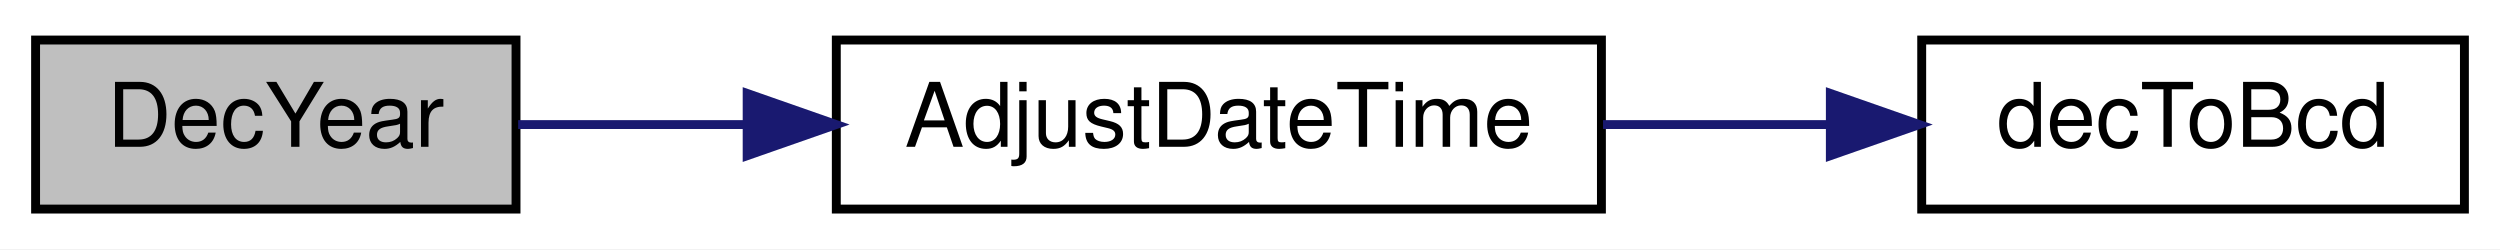
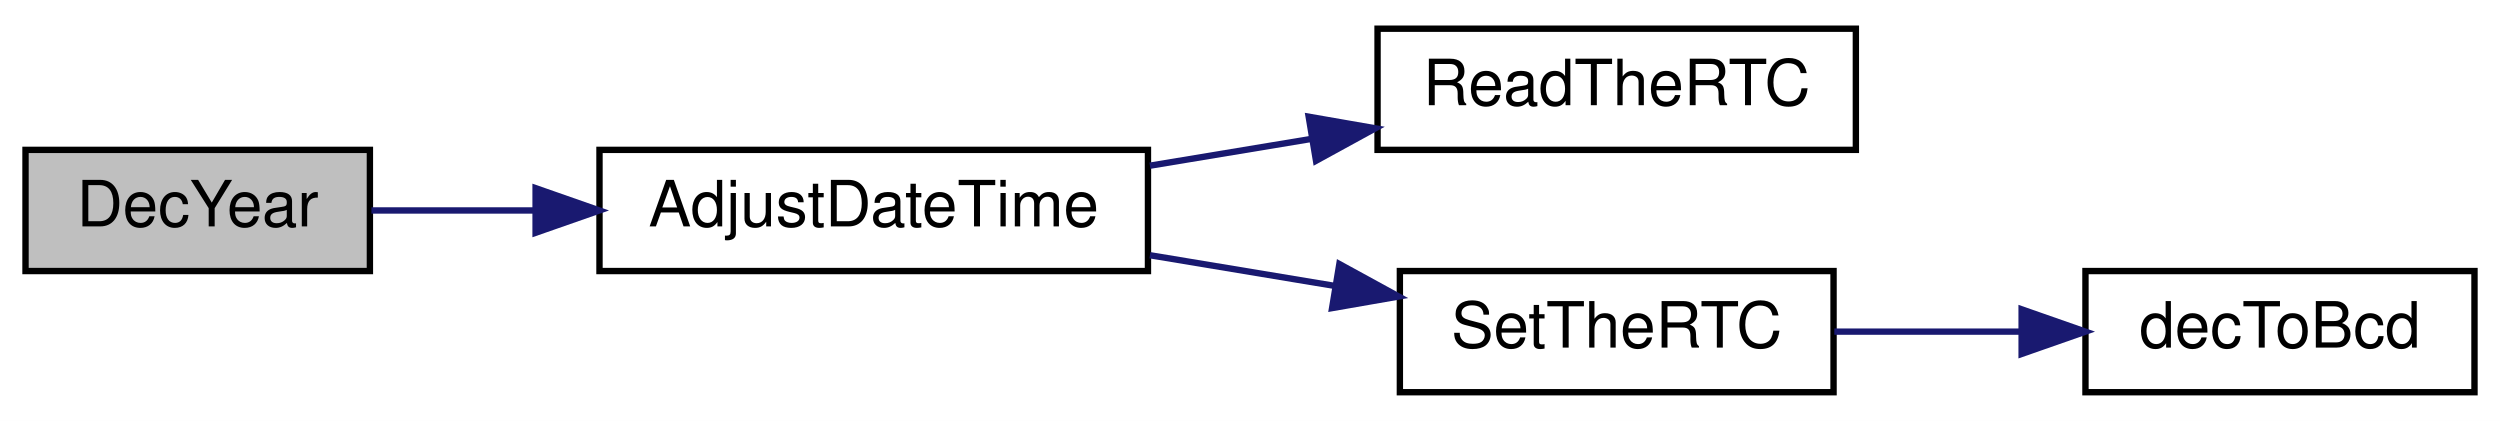
- <svg xmlns="http://www.w3.org/2000/svg" xmlns:xlink="http://www.w3.org/1999/xlink" width="281pt" height="28pt" viewBox="0.00 0.00 281.00 28.00">
-   <g id="graph0" class="graph" transform="scale(1 1) rotate(0) translate(4 24)">
-     <polygon fill="white" stroke="transparent" points="-4,4 -4,-24 277,-24 277,4 -4,4" />
+ <svg xmlns="http://www.w3.org/2000/svg" xmlns:xlink="http://www.w3.org/1999/xlink" width="392pt" height="66pt" viewBox="0.00 0.00 392.00 66.00">
+   <g id="graph0" class="graph" transform="scale(1 1) rotate(0) translate(4 62)">
+     <polygon fill="white" stroke="transparent" points="-4,4 -4,-62 388,-62 388,4 -4,4" />
    <g id="node1" class="node">
      <g id="a_node1">
        <a xlink:title=" ">
-           <polygon fill="#bfbfbf" stroke="black" points="0,-0.5 0,-19.5 54,-19.5 54,-0.5 0,-0.5" />
-           <text text-anchor="middle" x="27" y="-7.5" font-family="Helvetica,sans-Serif" font-size="10.00">DecYear</text>
+           <polygon fill="#bfbfbf" stroke="black" points="0,-19.5 0,-38.5 54,-38.5 54,-19.5 0,-19.5" />
+           <text text-anchor="middle" x="27" y="-26.5" font-family="Helvetica,sans-Serif" font-size="10.00">DecYear</text>
        </a>
      </g>
    </g>
    <g id="node2" class="node">
      <g id="a_node2">
        <a xlink:href="_transmitter_code_2src_2main_8cpp.html#a9de4ea8e761b5f0e537f6f326f9ad429" target="_top" xlink:title=" ">
-           <polygon fill="white" stroke="black" points="90,-0.5 90,-19.5 176,-19.5 176,-0.5 90,-0.5" />
-           <text text-anchor="middle" x="133" y="-7.5" font-family="Helvetica,sans-Serif" font-size="10.00">AdjustDateTime</text>
+           <polygon fill="white" stroke="black" points="90,-19.5 90,-38.5 176,-38.5 176,-19.5 90,-19.5" />
+           <text text-anchor="middle" x="133" y="-26.5" font-family="Helvetica,sans-Serif" font-size="10.00">AdjustDateTime</text>
        </a>
      </g>
    </g>
    <g id="edge1" class="edge">
-       <path fill="none" stroke="midnightblue" d="M54.24,-10C62.11,-10 71.04,-10 79.96,-10" />
-       <polygon fill="midnightblue" stroke="midnightblue" points="79.98,-13.5 89.98,-10 79.98,-6.5 79.98,-13.5" />
+       <path fill="none" stroke="midnightblue" d="M54.24,-29C62.11,-29 71.04,-29 79.96,-29" />
+       <polygon fill="midnightblue" stroke="midnightblue" points="79.98,-32.5 89.98,-29 79.98,-25.5 79.98,-32.5" />
    </g>
    <g id="node3" class="node">
      <g id="a_node3">
-         <a xlink:href="_transmitter_code_2src_2main_8cpp.html#aa55ce3dfb919da5cebf61d1f2d2a96b7" target="_top" xlink:title=" ">
-           <polygon fill="white" stroke="black" points="212,-0.5 212,-19.5 273,-19.5 273,-0.5 212,-0.5" />
-           <text text-anchor="middle" x="242.5" y="-7.5" font-family="Helvetica,sans-Serif" font-size="10.00">decToBcd</text>
+         <a xlink:href="_transmitter_code_2src_2main_8cpp.html#a7a48851f0d38e4a0dd727a30d9515cf1" target="_top" xlink:title=" ">
+           <polygon fill="white" stroke="black" points="212,-38.5 212,-57.5 287,-57.5 287,-38.5 212,-38.5" />
+           <text text-anchor="middle" x="249.5" y="-45.5" font-family="Helvetica,sans-Serif" font-size="10.00">ReadTheRTC</text>
        </a>
      </g>
    </g>
    <g id="edge2" class="edge">
-       <path fill="none" stroke="midnightblue" d="M176.18,-10C184.53,-10 193.28,-10 201.56,-10" />
-       <polygon fill="midnightblue" stroke="midnightblue" points="201.73,-13.5 211.73,-10 201.73,-6.5 201.73,-13.5" />
+       <path fill="none" stroke="midnightblue" d="M176.31,-36.02C184.55,-37.39 193.24,-38.83 201.62,-40.22" />
+       <polygon fill="midnightblue" stroke="midnightblue" points="201.2,-43.7 211.64,-41.88 202.35,-36.79 201.2,-43.7" />
+     </g>
+     <g id="node4" class="node">
+       <g id="a_node4">
+         <a xlink:href="_transmitter_code_2src_2main_8cpp.html#a12d5a2fc981085112cd6b885f22247e8" target="_top" xlink:title=" ">
+           <polygon fill="white" stroke="black" points="215.5,-0.5 215.5,-19.5 283.5,-19.5 283.5,-0.5 215.5,-0.5" />
+           <text text-anchor="middle" x="249.5" y="-7.5" font-family="Helvetica,sans-Serif" font-size="10.00">SetTheRTC</text>
+         </a>
+       </g>
+     </g>
+     <g id="edge3" class="edge">
+       <path fill="none" stroke="midnightblue" d="M176.31,-21.98C185.76,-20.41 195.79,-18.75 205.28,-17.17" />
+       <polygon fill="midnightblue" stroke="midnightblue" points="206.01,-20.6 215.31,-15.51 204.87,-13.69 206.01,-20.6" />
+     </g>
+     <g id="node5" class="node">
+       <g id="a_node5">
+         <a xlink:href="_transmitter_code_2src_2main_8cpp.html#aa55ce3dfb919da5cebf61d1f2d2a96b7" target="_top" xlink:title=" ">
+           <polygon fill="white" stroke="black" points="323,-0.5 323,-19.5 384,-19.5 384,-0.5 323,-0.5" />
+           <text text-anchor="middle" x="353.5" y="-7.5" font-family="Helvetica,sans-Serif" font-size="10.00">decToBcd</text>
+         </a>
+       </g>
+     </g>
+     <g id="edge4" class="edge">
+       <path fill="none" stroke="midnightblue" d="M283.62,-10C292.93,-10 303.15,-10 312.81,-10" />
+       <polygon fill="midnightblue" stroke="midnightblue" points="312.99,-13.5 322.99,-10 312.99,-6.5 312.99,-13.5" />
    </g>
  </g>
</svg>
